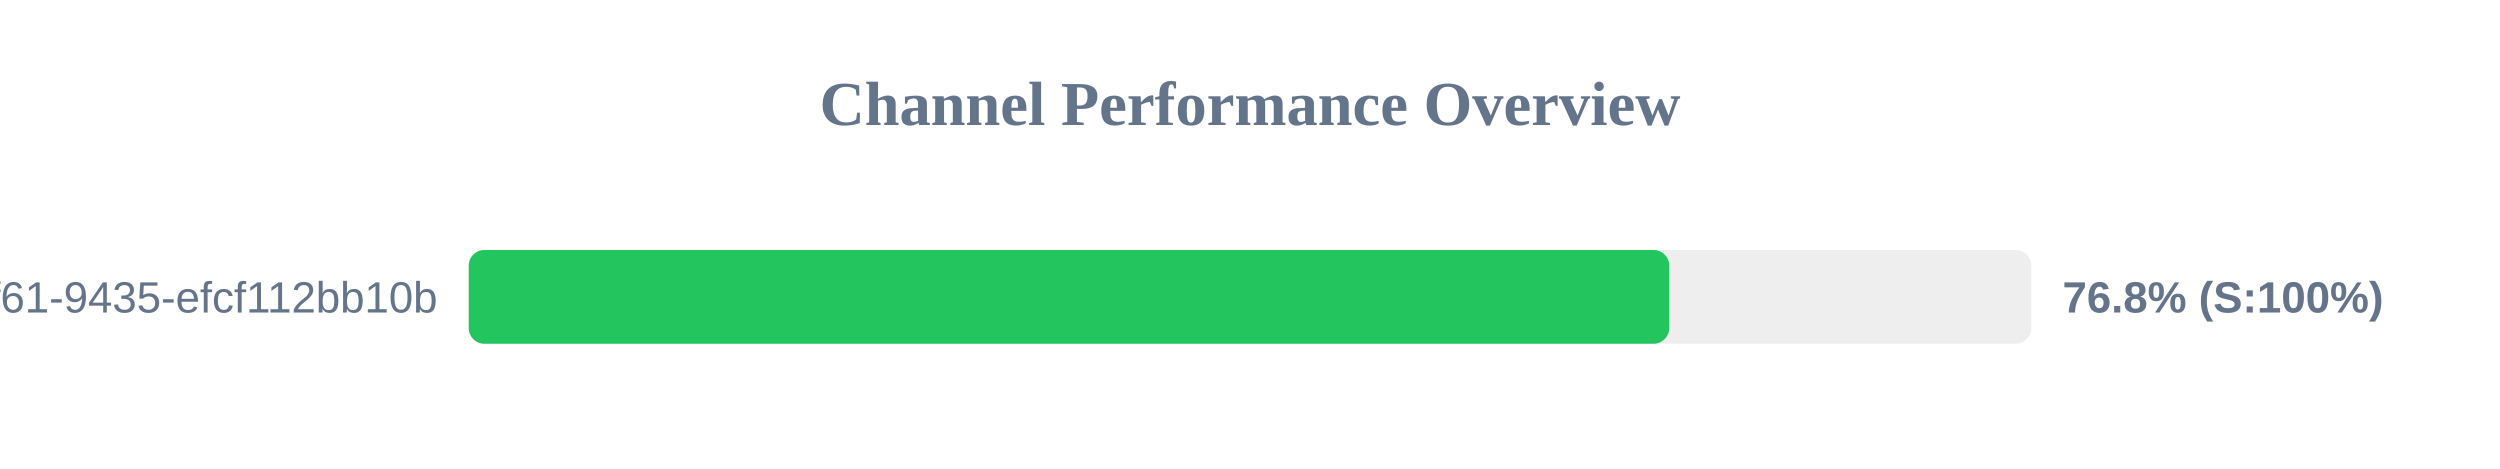
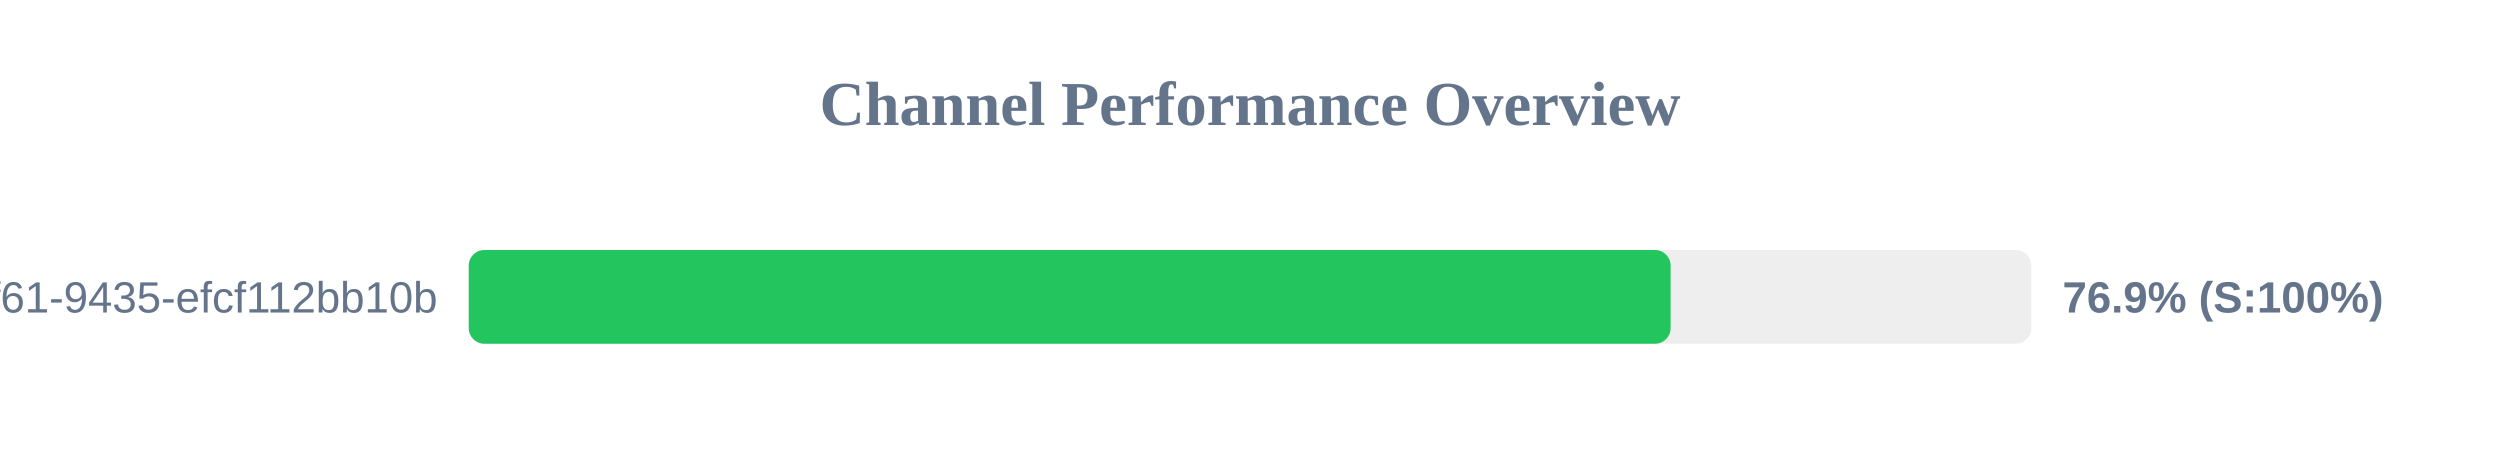
<svg xmlns="http://www.w3.org/2000/svg" width="800" height="150" version="1.1">
  <style>
        .row { font: 14px Arial; fill: #64748b; }
        .score { font: bold 14px Arial; fill: #64748b; }
    </style>
  <text x="400" y="40" text-anchor="middle" font-size="20px" font-weight="bold" fill="#64748b">Channel Performance Overview</text>
  <rect x="150" y="80" width="500" height="30" fill="#eee" rx="5" />
-   <rect x="150" y="80" width="384.15" height="30" fill="#22c55e" rx="5" />
+   <rect x="150" y="80" width="384.6" height="30" fill="#22c55e" rx="5" />
  <text x="140" y="100" text-anchor="end" class="row">?uuid=07c122ad-50b2-4f61-9435-efcf112bb10b</text>
-   <text x="660" y="100" text-anchor="start" class="score">76.8% (S:100%)</text>
+   <text x="660" y="100" text-anchor="start" class="score">76.9% (S:100%)</text>
</svg>
